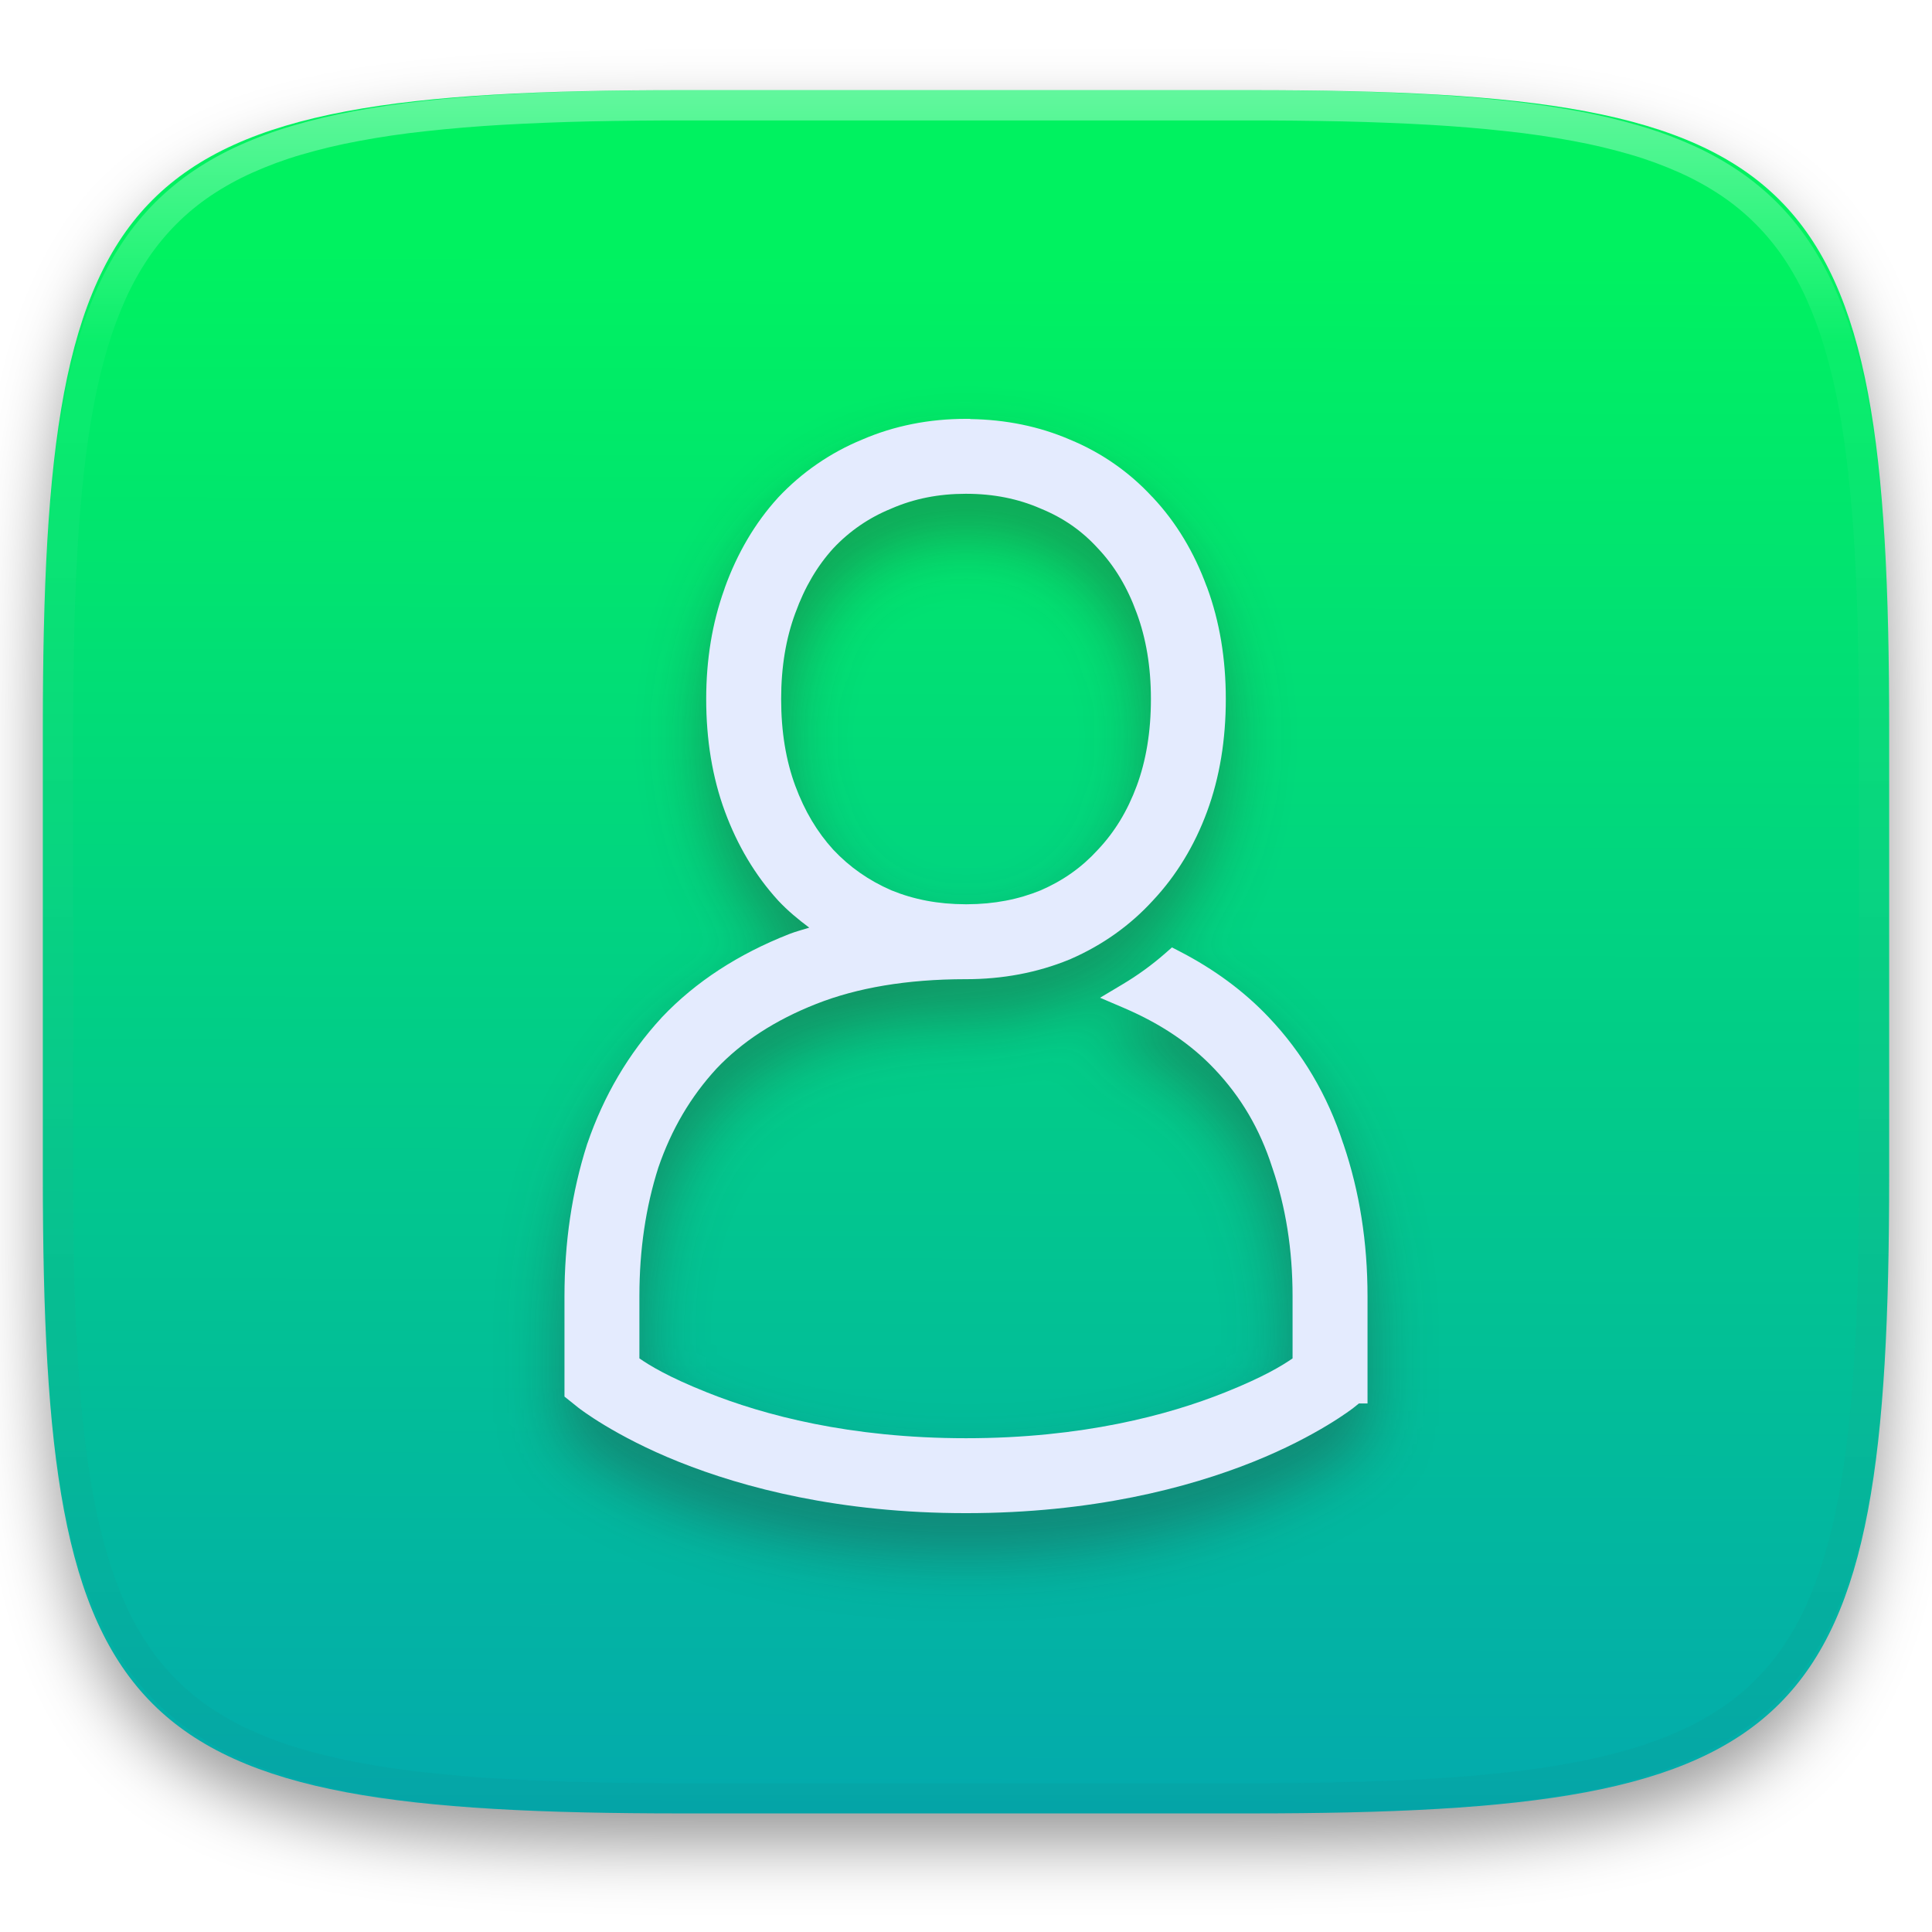
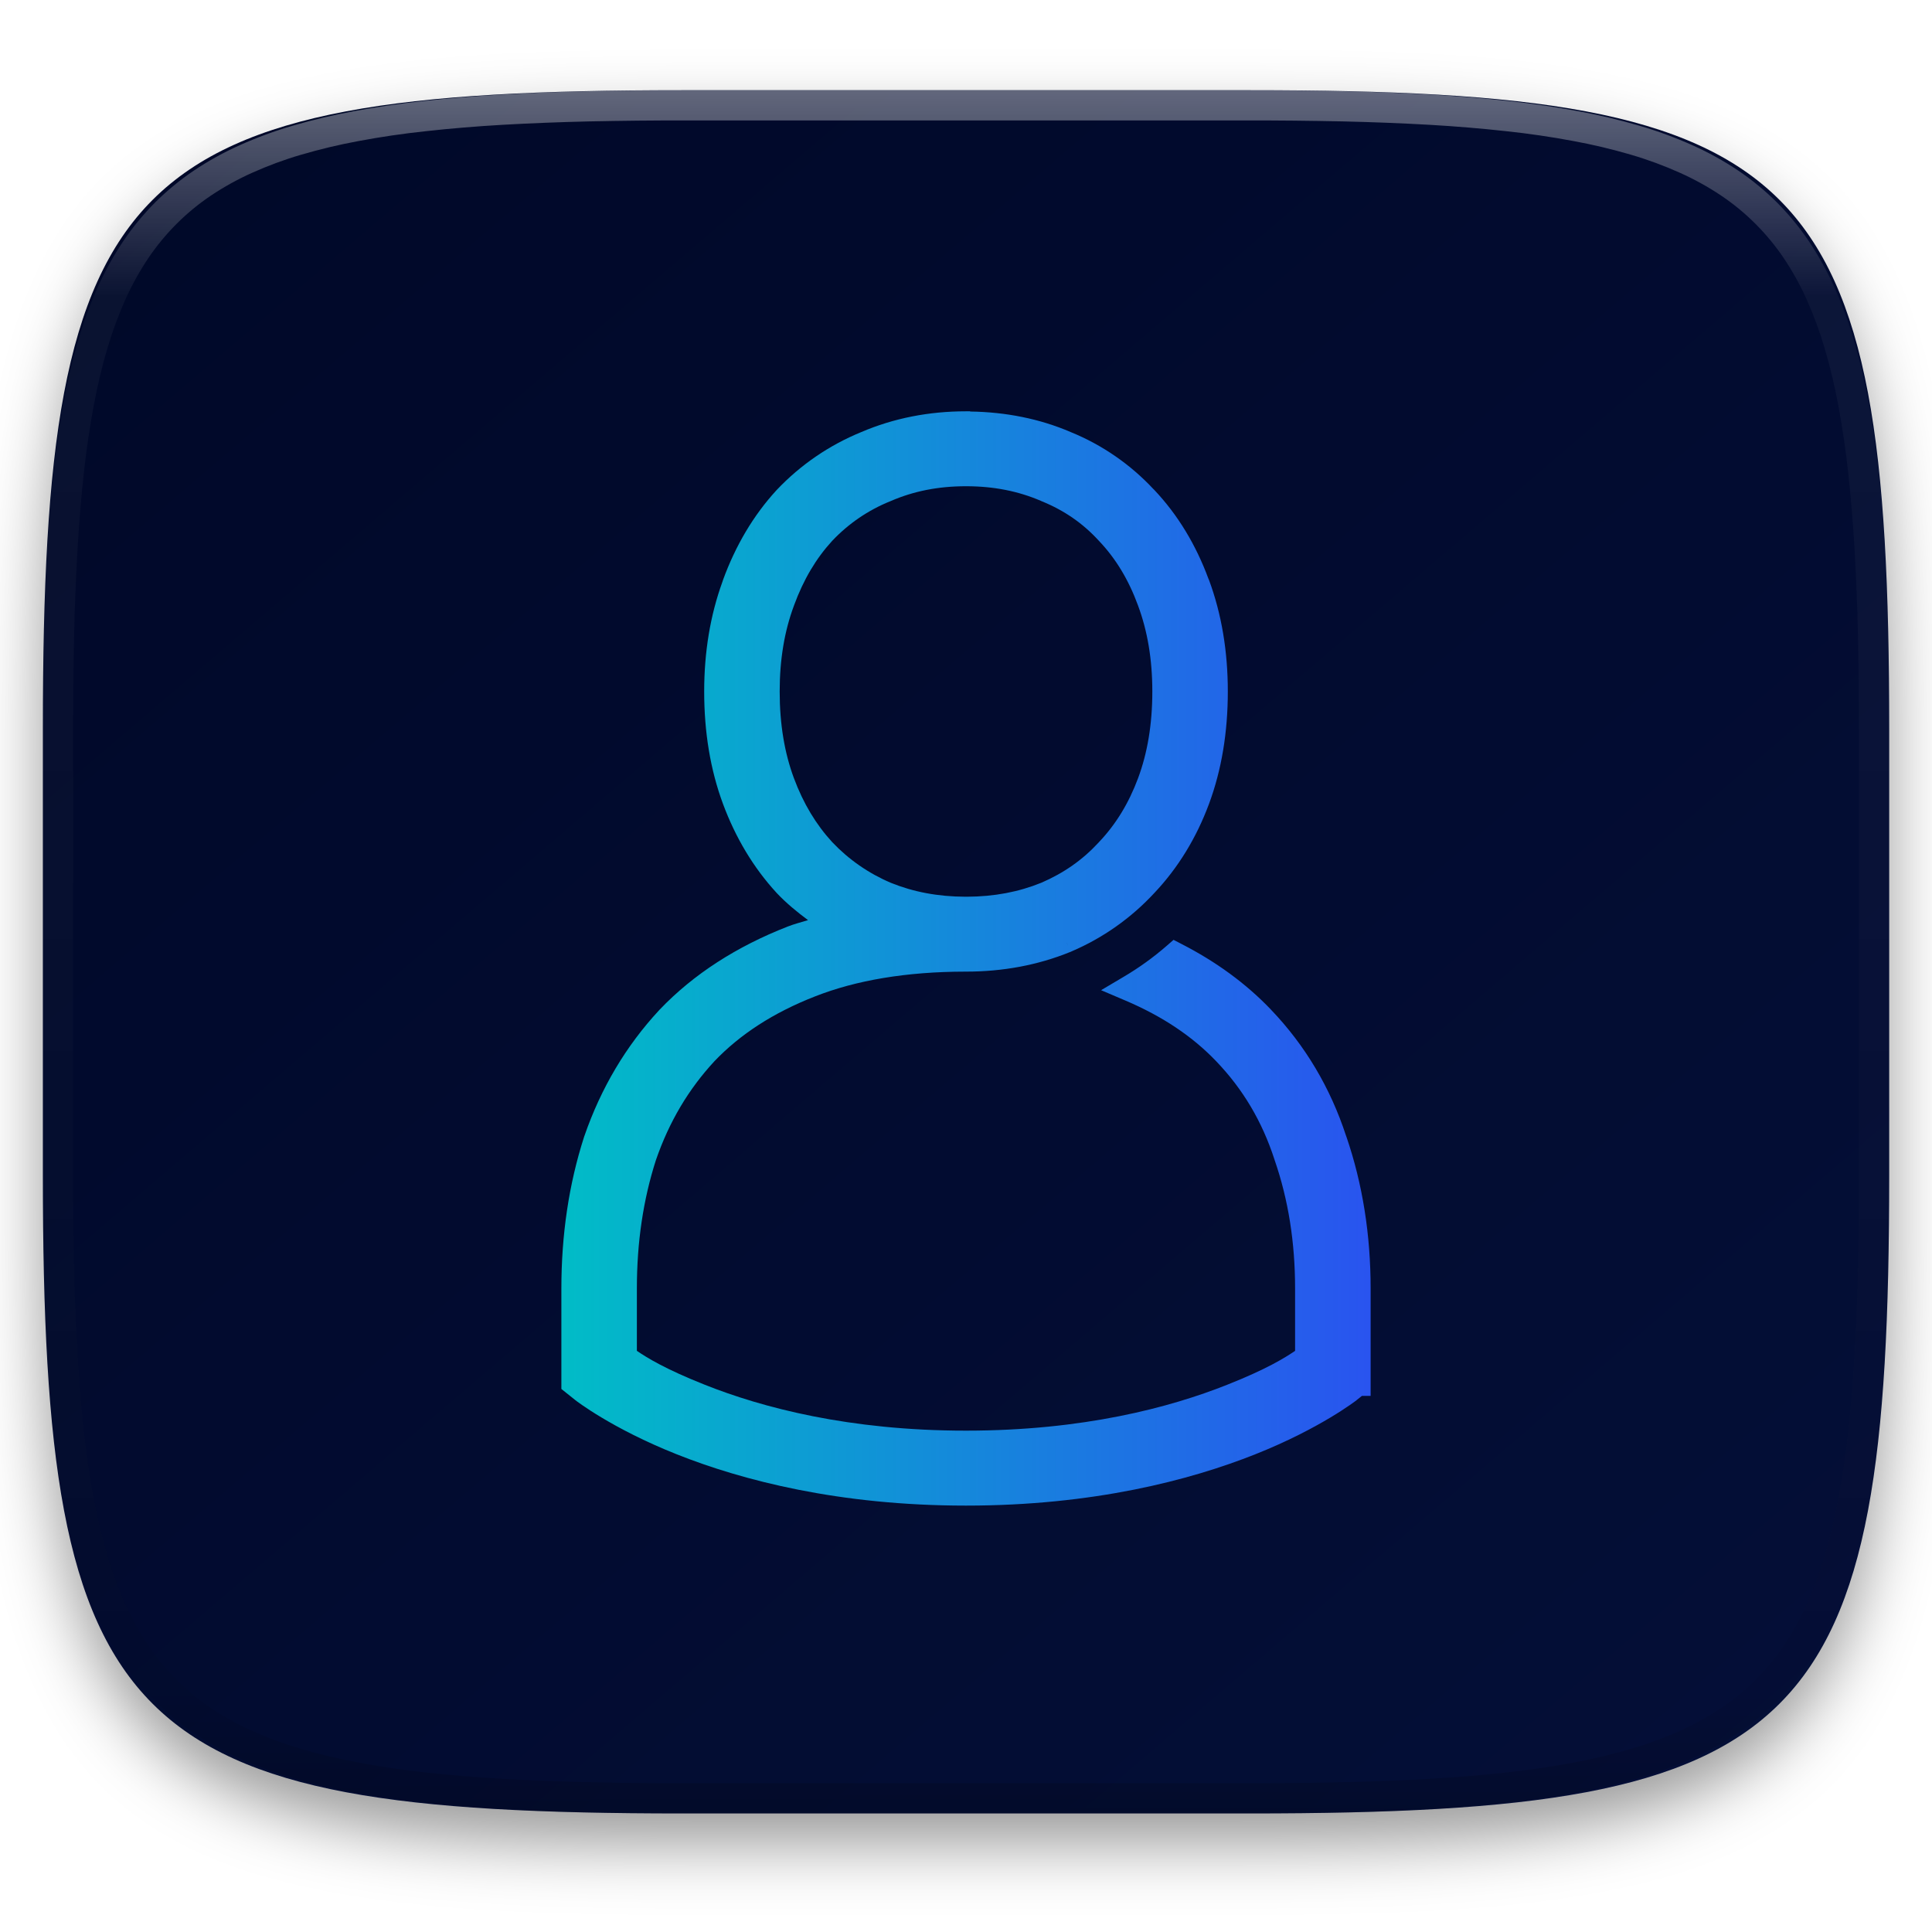
- <svg xmlns="http://www.w3.org/2000/svg" style="isolation:isolate" width="256" height="256" viewBox="0 0 256 256">
+ <svg xmlns="http://www.w3.org/2000/svg" style="isolation:isolate" viewBox="0 0 256 256" width="256" height="256">
  <defs>
-     <filter id="rOuymXKCbza0G665YpRuWM9HGte35Yo5" width="400%" height="400%" x="-200%" y="-200%" color-interpolation-filters="sRGB" filterUnits="objectBoundingBox">
+     <filter id="5ZaDLdQruraMT3Yh4fwP7HxS6n5xuNSM" x="-200%" y="-200%" width="400%" height="400%" filterUnits="objectBoundingBox" color-interpolation-filters="sRGB">
      <feGaussianBlur in="SourceGraphic" stdDeviation="4.294" />
      <feOffset dx="0" dy="4" result="pf_100_offsetBlur" />
-       <feFlood flood-opacity=".4" />
+       <feFlood flood-color="#000000" flood-opacity="0.4" />
      <feComposite in2="pf_100_offsetBlur" operator="in" result="pf_100_dropShadow" />
      <feBlend in="SourceGraphic" in2="pf_100_dropShadow" mode="normal" />
    </filter>
  </defs>
-   <g filter="url(#rOuymXKCbza0G665YpRuWM9HGte35Yo5)">
-     <linearGradient id="_lgradient_0" x1=".516" x2=".52" y1="1.651" y2=".098" gradientTransform="matrix(244.648,0,0,228.338,5.676,11.947)" gradientUnits="userSpaceOnUse">
-       <stop offset="0%" style="stop-color:#0575E6" />
-       <stop offset="100%" style="stop-color:#00F260" />
+   <g filter="url(#5ZaDLdQruraMT3Yh4fwP7HxS6n5xuNSM)">
+     <linearGradient id="_lgradient_52" x1="0.023" y1="-0.006" x2="0.969" y2="1.025" gradientTransform="matrix(244.648,0,0,228.338,5.68,11.95)" gradientUnits="userSpaceOnUse">
+       <stop offset="0%" stop-opacity="1" style="stop-color:rgb(0,8,40)" />
+       <stop offset="100%" stop-opacity="1" style="stop-color:rgb(4,15,56)" />
    </linearGradient>
-     <path fill="url(#_lgradient_0)" d="M 165.685 11.947 C 239.74 11.947 250.324 22.504 250.324 96.491 L 250.324 155.742 C 250.324 229.728 239.74 240.285 165.685 240.285 L 90.315 240.285 C 16.26 240.285 5.676 229.728 5.676 155.742 L 5.676 96.491 C 5.676 22.504 16.26 11.947 90.315 11.947 L 165.685 11.947 L 165.685 11.947 L 165.685 11.947 Z" />
+     <path d=" M 165.689 11.95 C 239.745 11.95 250.328 22.507 250.328 96.494 L 250.328 155.745 C 250.328 229.731 239.745 240.288 165.689 240.288 L 90.319 240.288 C 16.264 240.288 5.68 229.731 5.68 155.745 L 5.68 96.494 C 5.68 22.507 16.264 11.95 90.319 11.95 L 165.689 11.95 Z " id="shape" fill="url(#_lgradient_52)" />
  </g>
-   <defs>
-     <filter id="cc0WfsUoqSTCmrl1JgyJMXouyrwCTOP7" width="400%" height="400%" x="-200%" y="-200%" color-interpolation-filters="sRGB" filterUnits="objectBoundingBox">
-       <feGaussianBlur stdDeviation="4.294" />
-     </filter>
-   </defs>
-   <g opacity=".4" filter="url(#cc0WfsUoqSTCmrl1JgyJMXouyrwCTOP7)">
-     <path fill="#2E2E2E" d="M 128 60.5 C 123.13 60.5 118.485 61.41 114.214 63.259 L 114.212 63.26 C 110.017 64.989 106.239 67.594 103.132 70.9 L 103.118 70.915 L 103.109 70.926 L 103.104 70.931 L 103.082 70.956 C 100.038 74.297 97.699 78.303 96.056 82.833 L 96.109 82.708 L 96.052 82.853 L 96.055 82.838 C 96.048 82.853 96.045 82.87 96.04 82.885 C 96.038 82.888 96.037 82.891 96.036 82.894 C 96.028 82.918 96.028 82.919 96.035 82.897 L 95.978 83.082 L 95.978 83.083 C 94.363 87.558 93.575 92.429 93.575 97.625 C 93.575 102.988 94.378 107.986 96.057 112.538 C 97.703 116.997 100.044 120.956 103.077 124.287 L 103.078 124.288 L 103.08 124.292 L 103.082 124.293 L 103.104 124.317 L 103.118 124.335 L 103.132 124.349 C 104.389 125.688 105.787 126.841 107.232 127.92 C 106.331 128.2 105.416 128.437 104.541 128.78 C 97.862 131.411 92.188 135.068 87.717 139.785 L 87.707 139.797 L 87.679 139.825 L 87.646 139.866 C 83.283 144.603 79.998 150.196 77.839 156.495 L 77.811 156.555 L 77.779 156.663 C 75.777 162.925 74.796 169.64 74.796 176.744 L 74.796 190.054 L 76.604 191.502 L 76.608 191.506 L 76.666 191.552 C 76.666 191.552 81.395 195.279 89.975 198.711 C 98.545 202.139 111.256 205.5 127.999 205.5 C 144.743 205.5 157.452 202.139 166.023 198.711 C 174.602 195.279 179.331 191.552 179.331 191.552 L 179.39 191.506 L 179.394 191.502 L 180.066 190.963 L 181.204 190.963 L 181.204 176.744 C 181.204 169.63 180.152 162.899 178.023 156.629 L 178.016 156.61 L 177.988 156.529 L 177.97 156.49 C 175.917 150.157 172.608 144.522 168.1 139.782 L 168.099 139.781 C 164.809 136.311 160.862 133.419 156.353 131.085 L 155.292 130.536 L 154.394 131.325 C 152.628 132.87 150.725 134.25 148.708 135.448 L 145.763 137.207 L 148.915 138.555 C 153.859 140.671 157.804 143.356 160.894 146.615 L 160.906 146.627 C 164.423 150.328 166.941 154.597 168.562 159.653 L 168.593 159.743 L 168.602 159.768 C 170.368 164.949 171.272 170.579 171.272 176.743 L 171.272 184.997 C 169.928 185.918 167.535 187.414 162.334 189.495 C 154.824 192.499 143.418 195.571 128 195.571 C 112.582 195.571 101.174 192.499 93.663 189.493 C 88.461 187.413 86.07 185.918 84.724 184.997 L 84.724 176.743 C 84.724 170.568 85.572 164.922 87.226 159.732 L 87.226 159.73 C 88.973 154.627 91.524 150.309 94.942 146.595 L 94.945 146.591 C 98.3 143.06 102.638 140.197 108.176 138.016 C 113.559 135.896 120.127 134.754 127.931 134.747 C 127.941 134.746 127.98 134.748 127.999 134.748 C 132.83 134.748 137.434 133.894 141.68 132.151 L 141.681 132.154 L 141.76 132.124 L 141.866 132.074 L 141.885 132.065 C 146.067 130.239 149.739 127.635 152.765 124.325 C 155.89 120.994 158.291 117.019 159.944 112.538 C 161.624 107.986 162.426 102.985 162.426 97.623 C 162.426 92.339 161.621 87.386 159.951 82.85 L 159.947 82.837 L 159.911 82.745 L 159.884 82.694 C 158.238 78.206 155.868 74.233 152.768 70.927 L 152.762 70.918 L 152.713 70.867 L 152.658 70.821 L 152.657 70.818 C 149.625 67.537 145.914 64.957 141.782 63.258 L 141.78 63.256 C 137.679 61.482 133.228 60.598 128.572 60.529 L 128.531 60.501 L 128 60.501 L 128 60.5 L 128 60.5 Z M 127.984 70.429 L 128.015 70.429 C 131.67 70.431 134.891 71.085 137.859 72.374 L 137.865 72.375 L 137.885 72.384 L 137.919 72.399 L 137.947 72.411 C 140.935 73.642 143.369 75.346 145.461 77.642 L 145.464 77.645 L 145.484 77.667 L 145.531 77.714 C 147.688 80.015 149.377 82.797 150.622 86.235 L 150.622 86.236 L 150.623 86.239 L 150.634 86.268 C 151.855 89.581 152.502 93.334 152.502 97.625 C 152.502 102.003 151.851 105.8 150.634 109.103 C 149.392 112.467 147.701 115.224 145.523 117.544 L 145.491 117.574 L 145.455 117.616 C 143.36 119.914 140.9 121.666 137.899 122.973 C 134.953 124.18 131.744 124.806 128.122 124.819 L 127.952 124.819 C 124.306 124.812 121.08 124.187 118.12 122.976 C 115.113 121.667 112.592 119.904 110.407 117.585 C 108.295 115.262 106.622 112.489 105.372 109.104 C 104.154 105.802 103.506 102.004 103.506 97.627 C 103.506 93.336 104.15 89.582 105.372 86.269 L 105.393 86.216 C 106.644 82.765 108.315 79.968 110.404 77.669 C 112.541 75.385 115.149 73.593 118.047 72.416 L 118.064 72.41 L 118.108 72.388 L 118.137 72.376 L 118.151 72.37 L 118.153 72.368 C 121.117 71.084 124.333 70.431 127.984 70.428 L 127.984 70.429 L 127.984 70.429 Z M 141.261 130.94 L 141.427 131.338 L 141.257 130.943 L 141.261 130.94 L 141.261 130.94 Z" />
+   <g opacity="0.4">
+     <linearGradient id="_lgradient_53" x1="0.517" y1="0" x2="0.517" y2="1" gradientTransform="matrix(244.65,0,0,228.34,5.68,11.95)" gradientUnits="userSpaceOnUse">
+       <stop offset="0%" stop-opacity="1" style="stop-color:rgb(255,255,255)" />
+       <stop offset="12.5%" stop-opacity="0.098" style="stop-color:rgb(255,255,255)" />
+       <stop offset="92.5%" stop-opacity="0.098" style="stop-color:rgb(0,0,0)" />
+       <stop offset="100%" stop-opacity="0.498" style="stop-color:rgb(0,0,0)" />
+     </linearGradient>
+     <path d=" M 165.068 11.951 C 169.396 11.941 173.724 11.991 178.052 12.089 C 181.927 12.167 185.803 12.315 189.678 12.541 C 193.131 12.737 196.583 13.022 200.026 13.395 C 203.085 13.73 206.144 14.181 209.174 14.741 C 211.889 15.243 214.574 15.881 217.22 16.657 C 219.62 17.355 221.971 18.219 224.243 19.241 C 226.358 20.184 228.384 21.304 230.302 22.591 C 232.142 23.829 233.863 25.244 235.437 26.806 C 237.001 28.378 238.417 30.088 239.656 31.925 C 240.945 33.841 242.066 35.865 243.02 37.967 C 244.043 40.247 244.909 42.585 245.617 44.972 C 246.394 47.615 247.034 50.297 247.535 53.009 C 248.096 56.035 248.548 59.081 248.883 62.136 C 249.257 65.575 249.542 69.014 249.739 72.462 C 249.965 76.323 250.112 80.194 250.201 84.055 C 250.289 88.378 250.339 92.701 250.329 97.014 L 250.329 155.226 C 250.339 159.549 250.289 163.862 250.201 168.185 C 250.112 172.056 249.965 175.917 249.739 179.778 C 249.542 183.226 249.257 186.675 248.883 190.104 C 248.548 193.159 248.096 196.215 247.535 199.241 C 247.034 201.943 246.394 204.625 245.617 207.268 C 244.909 209.655 244.043 212.003 243.02 214.273 C 242.066 216.385 240.945 218.399 239.656 220.315 C 238.417 222.152 237.001 223.872 235.437 225.434 C 233.863 226.996 232.142 228.411 230.302 229.649 C 228.384 230.936 226.358 232.056 224.243 232.999 C 221.971 234.021 219.62 234.885 217.22 235.593 C 214.574 236.369 211.889 237.007 209.174 237.499 C 206.144 238.068 203.085 238.51 200.026 238.845 C 196.583 239.218 193.131 239.503 189.678 239.699 C 185.803 239.925 181.927 240.073 178.052 240.161 C 173.724 240.249 169.396 240.299 165.068 240.289 L 90.942 240.289 C 86.614 240.299 82.286 240.249 77.958 240.161 C 74.083 240.073 70.207 239.925 66.332 239.699 C 62.879 239.503 59.427 239.218 55.984 238.845 C 52.925 238.51 49.866 238.068 46.836 237.499 C 44.121 237.007 41.436 236.369 38.79 235.593 C 36.39 234.885 34.039 234.021 31.767 232.999 C 29.652 232.056 27.626 230.936 25.708 229.649 C 23.868 228.411 22.147 226.996 20.573 225.434 C 19.009 223.872 17.593 222.152 16.354 220.315 C 15.065 218.399 13.944 216.385 12.99 214.273 C 11.967 212.003 11.101 209.655 10.393 207.268 C 9.616 204.625 8.976 201.943 8.475 199.241 C 7.914 196.215 7.462 193.159 7.127 190.104 C 6.753 186.675 6.468 183.226 6.271 179.778 C 6.045 175.917 5.898 172.056 5.809 168.185 C 5.721 163.862 5.671 159.549 5.681 155.226 L 5.681 97.014 C 5.671 92.701 5.721 88.378 5.809 84.055 C 5.898 80.194 6.045 76.323 6.271 72.462 C 6.468 69.014 6.753 65.575 7.127 62.136 C 7.462 59.081 7.914 56.035 8.475 53.009 C 8.976 50.297 9.616 47.615 10.393 44.972 C 11.101 42.585 11.967 40.247 12.99 37.967 C 13.944 35.865 15.065 33.841 16.354 31.925 C 17.593 30.088 19.009 28.378 20.573 26.806 C 22.147 25.244 23.868 23.829 25.708 22.591 C 27.626 21.304 29.652 20.184 31.767 19.241 C 34.039 18.219 36.39 17.355 38.79 16.657 C 41.436 15.881 44.121 15.243 46.836 14.741 C 49.866 14.181 52.925 13.73 55.984 13.395 C 59.427 13.022 62.879 12.737 66.332 12.541 C 70.207 12.315 74.083 12.167 77.958 12.089 C 82.286 11.991 86.614 11.941 90.942 11.951 L 165.068 11.951 Z  M 165.078 15.96 C 169.376 15.95 173.675 15.999 177.973 16.087 C 181.8 16.176 185.626 16.323 189.452 16.539 C 192.836 16.736 196.219 17.011 199.583 17.384 C 202.554 17.699 205.515 18.131 208.446 18.681 C 211.023 19.153 213.58 19.762 216.099 20.499 C 218.322 21.147 220.495 21.953 222.6 22.896 C 224.509 23.751 226.338 24.763 228.069 25.922 C 229.692 27.013 231.207 28.26 232.594 29.646 C 233.981 31.031 235.23 32.544 236.332 34.165 C 237.492 35.894 238.506 37.712 239.361 39.608 C 240.306 41.72 241.112 43.892 241.761 46.102 C 242.509 48.617 243.109 51.162 243.591 53.736 C 244.132 56.664 244.565 59.611 244.889 62.578 C 245.263 65.938 245.539 69.308 245.735 72.688 C 245.952 76.51 246.109 80.322 246.188 84.144 C 246.276 88.437 246.325 92.721 246.325 97.014 C 246.325 97.014 246.325 97.014 246.325 97.014 L 246.325 155.226 C 246.325 155.226 246.325 155.226 246.325 155.226 C 246.325 159.519 246.276 163.803 246.188 168.096 C 246.109 171.918 245.952 175.74 245.735 179.552 C 245.539 182.932 245.263 186.302 244.889 189.672 C 244.565 192.629 244.132 195.576 243.591 198.504 C 243.109 201.078 242.509 203.623 241.761 206.138 C 241.112 208.358 240.306 210.52 239.361 212.632 C 238.506 214.528 237.492 216.356 236.332 218.075 C 235.23 219.706 233.981 221.219 232.594 222.604 C 231.207 223.98 229.692 225.227 228.069 226.318 C 226.338 227.477 224.509 228.489 222.6 229.344 C 220.495 230.297 218.322 231.093 216.099 231.741 C 213.58 232.478 211.023 233.087 208.446 233.559 C 205.515 234.109 202.554 234.541 199.583 234.865 C 196.219 235.229 192.836 235.514 189.452 235.701 C 185.626 235.917 181.8 236.074 177.973 236.153 C 173.675 236.251 169.376 236.29 165.078 236.29 C 165.078 236.29 165.078 236.29 165.068 236.29 L 90.942 236.29 C 90.932 236.29 90.932 236.29 90.932 236.29 C 86.634 236.29 82.335 236.251 78.037 236.153 C 74.21 236.074 70.384 235.917 66.558 235.701 C 63.174 235.514 59.791 235.229 56.427 234.865 C 53.456 234.541 50.495 234.109 47.564 233.559 C 44.987 233.087 42.43 232.478 39.911 231.741 C 37.688 231.093 35.515 230.297 33.41 229.344 C 31.501 228.489 29.672 227.477 27.941 226.318 C 26.318 225.227 24.803 223.98 23.416 222.604 C 22.029 221.219 20.78 219.706 19.678 218.075 C 18.518 216.356 17.504 214.528 16.649 212.632 C 15.704 210.52 14.898 208.358 14.249 206.138 C 13.501 203.623 12.901 201.078 12.419 198.504 C 11.878 195.576 11.445 192.629 11.121 189.672 C 10.747 186.302 10.472 182.932 10.275 179.552 C 10.058 175.74 9.901 171.918 9.822 168.096 C 9.734 163.803 9.685 159.519 9.685 155.226 C 9.685 155.226 9.685 155.226 9.685 155.226 L 9.685 97.014 C 9.685 97.014 9.685 97.014 9.685 97.014 C 9.685 92.721 9.734 88.437 9.822 84.144 C 9.901 80.322 10.058 76.51 10.275 72.688 C 10.472 69.308 10.747 65.938 11.121 62.578 C 11.445 59.611 11.878 56.664 12.419 53.736 C 12.901 51.162 13.501 48.617 14.249 46.102 C 14.898 43.892 15.704 41.72 16.649 39.608 C 17.504 37.712 18.518 35.894 19.678 34.165 C 20.78 32.544 22.029 31.031 23.416 29.646 C 24.803 28.26 26.318 27.013 27.941 25.922 C 29.672 24.763 31.501 23.751 33.41 22.896 C 35.515 21.953 37.688 21.147 39.911 20.499 C 42.43 19.762 44.987 19.153 47.564 18.681 C 50.495 18.131 53.456 17.699 56.427 17.384 C 59.791 17.011 63.174 16.736 66.558 16.539 C 70.384 16.323 74.21 16.176 78.037 16.087 C 82.335 15.999 86.634 15.95 90.932 15.96 C 90.932 15.96 90.932 15.96 90.942 15.96 L 165.068 15.96 C 165.078 15.96 165.078 15.96 165.078 15.96 Z " fill-rule="evenodd" id="highlight" fill="url(#_lgradient_53)" />
  </g>
-   <path fill="#E4EBFE" d="M 128 55.5 C 123.13 55.5 118.485 56.41 114.214 58.259 L 114.212 58.26 C 110.017 59.989 106.239 62.594 103.132 65.9 L 103.118 65.915 L 103.109 65.926 L 103.104 65.931 L 103.082 65.956 C 100.038 69.297 97.699 73.303 96.056 77.833 L 96.109 77.708 L 96.052 77.853 L 96.055 77.838 C 96.048 77.853 96.045 77.87 96.04 77.885 C 96.038 77.888 96.037 77.891 96.036 77.894 C 96.028 77.918 96.028 77.919 96.035 77.897 L 95.978 78.082 L 95.978 78.083 C 94.363 82.558 93.575 87.429 93.575 92.625 C 93.575 97.988 94.378 102.986 96.057 107.538 C 97.703 111.997 100.044 115.956 103.077 119.287 L 103.078 119.288 L 103.08 119.292 L 103.082 119.293 L 103.104 119.317 L 103.118 119.335 L 103.132 119.349 C 104.389 120.688 105.787 121.841 107.232 122.92 C 106.331 123.2 105.416 123.437 104.541 123.78 C 97.862 126.411 92.188 130.068 87.717 134.785 L 87.707 134.797 L 87.679 134.825 L 87.646 134.866 C 83.283 139.603 79.998 145.196 77.839 151.495 L 77.811 151.555 L 77.779 151.663 C 75.777 157.925 74.796 164.64 74.796 171.744 L 74.796 185.054 L 76.604 186.502 L 76.608 186.506 L 76.666 186.552 C 76.666 186.552 81.395 190.279 89.975 193.711 C 98.545 197.139 111.256 200.5 127.999 200.5 C 144.743 200.5 157.452 197.139 166.023 193.711 C 174.602 190.279 179.331 186.552 179.331 186.552 L 179.39 186.506 L 179.394 186.502 L 180.066 185.963 L 181.204 185.963 L 181.204 171.744 C 181.204 164.63 180.152 157.899 178.023 151.629 L 178.016 151.61 L 177.988 151.529 L 177.97 151.49 C 175.917 145.157 172.608 139.522 168.1 134.782 L 168.099 134.781 C 164.809 131.311 160.862 128.419 156.353 126.085 L 155.292 125.536 L 154.394 126.325 C 152.628 127.87 150.725 129.25 148.708 130.448 L 145.763 132.207 L 148.915 133.555 C 153.859 135.671 157.804 138.356 160.894 141.615 L 160.906 141.627 C 164.423 145.328 166.941 149.597 168.562 154.653 L 168.593 154.743 L 168.602 154.768 C 170.368 159.949 171.272 165.579 171.272 171.743 L 171.272 179.997 C 169.928 180.918 167.535 182.414 162.334 184.495 C 154.824 187.499 143.418 190.571 128 190.571 C 112.582 190.571 101.174 187.499 93.663 184.493 C 88.461 182.413 86.07 180.918 84.724 179.997 L 84.724 171.743 C 84.724 165.568 85.572 159.922 87.226 154.732 L 87.226 154.73 C 88.973 149.627 91.524 145.309 94.942 141.595 L 94.945 141.591 C 98.3 138.06 102.638 135.197 108.176 133.016 C 113.559 130.896 120.127 129.754 127.931 129.747 C 127.941 129.746 127.98 129.748 127.999 129.748 C 132.83 129.748 137.434 128.894 141.68 127.151 L 141.681 127.154 L 141.76 127.124 L 141.866 127.074 L 141.885 127.065 C 146.067 125.239 149.739 122.635 152.765 119.325 C 155.89 115.994 158.291 112.019 159.944 107.538 C 161.624 102.986 162.426 97.985 162.426 92.623 C 162.426 87.339 161.621 82.386 159.951 77.85 L 159.947 77.837 L 159.911 77.745 L 159.884 77.694 C 158.238 73.206 155.868 69.233 152.768 65.927 L 152.762 65.918 L 152.713 65.867 L 152.658 65.821 L 152.657 65.818 C 149.625 62.537 145.914 59.957 141.782 58.258 L 141.78 58.256 C 137.679 56.482 133.228 55.598 128.572 55.529 L 128.531 55.501 L 128 55.501 L 128 55.5 L 128 55.5 Z M 127.984 65.429 L 128.015 65.429 C 131.67 65.431 134.891 66.085 137.859 67.374 L 137.865 67.375 L 137.885 67.384 L 137.919 67.399 L 137.947 67.411 C 140.935 68.642 143.369 70.346 145.461 72.642 L 145.464 72.645 L 145.484 72.667 L 145.531 72.714 C 147.688 75.015 149.377 77.797 150.622 81.235 L 150.622 81.236 L 150.623 81.239 L 150.634 81.268 C 151.855 84.581 152.502 88.334 152.502 92.625 C 152.502 97.003 151.851 100.8 150.634 104.103 C 149.392 107.467 147.701 110.224 145.523 112.544 L 145.491 112.574 L 145.455 112.616 C 143.36 114.914 140.9 116.666 137.899 117.973 C 134.953 119.18 131.744 119.806 128.122 119.819 L 127.952 119.819 C 124.306 119.812 121.08 119.187 118.12 117.976 C 115.113 116.667 112.592 114.904 110.407 112.585 C 108.295 110.262 106.622 107.489 105.372 104.104 C 104.154 100.802 103.506 97.004 103.506 92.627 C 103.506 88.336 104.15 84.582 105.372 81.269 L 105.393 81.216 C 106.644 77.765 108.315 74.968 110.404 72.669 C 112.541 70.385 115.149 68.593 118.047 67.416 L 118.064 67.41 L 118.108 67.388 L 118.137 67.376 L 118.151 67.37 L 118.153 67.368 C 121.117 66.084 124.333 65.431 127.984 65.428 L 127.984 65.429 L 127.984 65.429 Z M 141.261 125.94 L 141.427 126.338 L 141.257 125.943 L 141.261 125.94 L 141.261 125.94 Z" />
-   <g opacity=".4">
-     <linearGradient id="_lgradient_1" x1=".517" x2=".517" y1="0" y2="1.209" gradientTransform="matrix(244.65,0,0,228.34,5.68,11.95)" gradientUnits="userSpaceOnUse">
-       <stop offset="0%" style="stop-color:#FFF" />
-       <stop offset="12.5%" stop-opacity=".098" style="stop-color:#FFF" />
-       <stop offset="92.5%" stop-opacity=".098" style="stop-color:#000" />
-       <stop offset="100%" stop-opacity=".498" style="stop-color:#000" />
-     </linearGradient>
-     <path fill="url(#_lgradient_1)" fill-rule="evenodd" d="M 165.068 11.951 C 169.396 11.941 173.724 11.991 178.052 12.089 C 181.927 12.167 185.803 12.315 189.678 12.541 C 193.131 12.737 196.583 13.022 200.026 13.395 C 203.085 13.73 206.144 14.181 209.174 14.741 C 211.889 15.243 214.574 15.881 217.22 16.657 C 219.62 17.355 221.971 18.219 224.243 19.241 C 226.358 20.184 228.384 21.304 230.302 22.591 C 232.142 23.829 233.863 25.244 235.437 26.806 C 237.001 28.378 238.417 30.088 239.656 31.925 C 240.945 33.841 242.066 35.865 243.02 37.967 C 244.043 40.247 244.909 42.585 245.617 44.972 C 246.394 47.615 247.034 50.297 247.535 53.009 C 248.096 56.035 248.548 59.081 248.883 62.136 C 249.257 65.575 249.542 69.014 249.739 72.462 C 249.965 76.323 250.112 80.194 250.201 84.055 C 250.289 88.378 250.339 92.701 250.329 97.014 L 250.329 155.226 C 250.339 159.549 250.289 163.862 250.201 168.185 C 250.112 172.056 249.965 175.917 249.739 179.778 C 249.542 183.226 249.257 186.675 248.883 190.104 C 248.548 193.159 248.096 196.215 247.535 199.241 C 247.034 201.943 246.394 204.625 245.617 207.268 C 244.909 209.655 244.043 212.003 243.02 214.273 C 242.066 216.385 240.945 218.399 239.656 220.315 C 238.417 222.152 237.001 223.872 235.437 225.434 C 233.863 226.996 232.142 228.411 230.302 229.649 C 228.384 230.936 226.358 232.056 224.243 232.999 C 221.971 234.021 219.62 234.885 217.22 235.593 C 214.574 236.369 211.889 237.007 209.174 237.499 C 206.144 238.068 203.085 238.51 200.026 238.845 C 196.583 239.218 193.131 239.503 189.678 239.699 C 185.803 239.925 181.927 240.073 178.052 240.161 C 173.724 240.249 169.396 240.299 165.068 240.289 L 90.942 240.289 C 86.614 240.299 82.286 240.249 77.958 240.161 C 74.083 240.073 70.207 239.925 66.332 239.699 C 62.879 239.503 59.427 239.218 55.984 238.845 C 52.925 238.51 49.866 238.068 46.836 237.499 C 44.121 237.007 41.436 236.369 38.79 235.593 C 36.39 234.885 34.039 234.021 31.767 232.999 C 29.652 232.056 27.626 230.936 25.708 229.649 C 23.868 228.411 22.147 226.996 20.573 225.434 C 19.009 223.872 17.593 222.152 16.354 220.315 C 15.065 218.399 13.944 216.385 12.99 214.273 C 11.967 212.003 11.101 209.655 10.393 207.268 C 9.616 204.625 8.976 201.943 8.475 199.241 C 7.914 196.215 7.462 193.159 7.127 190.104 C 6.753 186.675 6.468 183.226 6.271 179.778 C 6.045 175.917 5.898 172.056 5.809 168.185 C 5.721 163.862 5.671 159.549 5.681 155.226 L 5.681 97.014 C 5.671 92.701 5.721 88.378 5.809 84.055 C 5.898 80.194 6.045 76.323 6.271 72.462 C 6.468 69.014 6.753 65.575 7.127 62.136 C 7.462 59.081 7.914 56.035 8.475 53.009 C 8.976 50.297 9.616 47.615 10.393 44.972 C 11.101 42.585 11.967 40.247 12.99 37.967 C 13.944 35.865 15.065 33.841 16.354 31.925 C 17.593 30.088 19.009 28.378 20.573 26.806 C 22.147 25.244 23.868 23.829 25.708 22.591 C 27.626 21.304 29.652 20.184 31.767 19.241 C 34.039 18.219 36.39 17.355 38.79 16.657 C 41.436 15.881 44.121 15.243 46.836 14.741 C 49.866 14.181 52.925 13.73 55.984 13.395 C 59.427 13.022 62.879 12.737 66.332 12.541 C 70.207 12.315 74.083 12.167 77.958 12.089 C 82.286 11.991 86.614 11.941 90.942 11.951 L 165.068 11.951 L 165.068 11.951 Z M 165.078 15.96 C 169.376 15.95 173.675 15.999 177.973 16.087 C 181.8 16.176 185.626 16.323 189.452 16.539 C 192.836 16.736 196.219 17.011 199.583 17.384 C 202.554 17.699 205.515 18.131 208.446 18.681 C 211.023 19.153 213.58 19.762 216.099 20.499 C 218.322 21.147 220.495 21.953 222.6 22.896 C 224.509 23.751 226.338 24.763 228.069 25.922 C 229.692 27.013 231.207 28.26 232.594 29.646 C 233.981 31.031 235.23 32.544 236.332 34.165 C 237.492 35.894 238.506 37.712 239.361 39.608 C 240.306 41.72 241.112 43.892 241.761 46.102 C 242.509 48.617 243.109 51.162 243.591 53.736 C 244.132 56.664 244.565 59.611 244.889 62.578 C 245.263 65.938 245.539 69.308 245.735 72.688 C 245.952 76.51 246.109 80.322 246.188 84.144 C 246.276 88.437 246.325 92.721 246.325 97.014 C 246.325 97.014 246.325 97.014 246.325 97.014 L 246.325 155.226 C 246.325 155.226 246.325 155.226 246.325 155.226 C 246.325 159.519 246.276 163.803 246.188 168.096 C 246.109 171.918 245.952 175.74 245.735 179.552 C 245.539 182.932 245.263 186.302 244.889 189.672 C 244.565 192.629 244.132 195.576 243.591 198.504 C 243.109 201.078 242.509 203.623 241.761 206.138 C 241.112 208.358 240.306 210.52 239.361 212.632 C 238.506 214.528 237.492 216.356 236.332 218.075 C 235.23 219.706 233.981 221.219 232.594 222.604 C 231.207 223.98 229.692 225.227 228.069 226.318 C 226.338 227.477 224.509 228.489 222.6 229.344 C 220.495 230.297 218.322 231.093 216.099 231.741 C 213.58 232.478 211.023 233.087 208.446 233.559 C 205.515 234.109 202.554 234.541 199.583 234.865 C 196.219 235.229 192.836 235.514 189.452 235.701 C 185.626 235.917 181.8 236.074 177.973 236.153 C 173.675 236.251 169.376 236.29 165.078 236.29 C 165.078 236.29 165.078 236.29 165.068 236.29 L 90.942 236.29 C 90.932 236.29 90.932 236.29 90.932 236.29 C 86.634 236.29 82.335 236.251 78.037 236.153 C 74.21 236.074 70.384 235.917 66.558 235.701 C 63.174 235.514 59.791 235.229 56.427 234.865 C 53.456 234.541 50.495 234.109 47.564 233.559 C 44.987 233.087 42.43 232.478 39.911 231.741 C 37.688 231.093 35.515 230.297 33.41 229.344 C 31.501 228.489 29.672 227.477 27.941 226.318 C 26.318 225.227 24.803 223.98 23.416 222.604 C 22.029 221.219 20.78 219.706 19.678 218.075 C 18.518 216.356 17.504 214.528 16.649 212.632 C 15.704 210.52 14.898 208.358 14.249 206.138 C 13.501 203.623 12.901 201.078 12.419 198.504 C 11.878 195.576 11.445 192.629 11.121 189.672 C 10.747 186.302 10.472 182.932 10.275 179.552 C 10.058 175.74 9.901 171.918 9.822 168.096 C 9.734 163.803 9.685 159.519 9.685 155.226 C 9.685 155.226 9.685 155.226 9.685 155.226 L 9.685 97.014 C 9.685 97.014 9.685 97.014 9.685 97.014 C 9.685 92.721 9.734 88.437 9.822 84.144 C 9.901 80.322 10.058 76.51 10.275 72.688 C 10.472 69.308 10.747 65.938 11.121 62.578 C 11.445 59.611 11.878 56.664 12.419 53.736 C 12.901 51.162 13.501 48.617 14.249 46.102 C 14.898 43.892 15.704 41.72 16.649 39.608 C 17.504 37.712 18.518 35.894 19.678 34.165 C 20.78 32.544 22.029 31.031 23.416 29.646 C 24.803 28.26 26.318 27.013 27.941 25.922 C 29.672 24.763 31.501 23.751 33.41 22.896 C 35.515 21.953 37.688 21.147 39.911 20.499 C 42.43 19.762 44.987 19.153 47.564 18.681 C 50.495 18.131 53.456 17.699 56.427 17.384 C 59.791 17.011 63.174 16.736 66.558 16.539 C 70.384 16.323 74.21 16.176 78.037 16.087 C 82.335 15.999 86.634 15.95 90.932 15.96 C 90.932 15.96 90.932 15.96 90.942 15.96 L 165.068 15.96 C 165.078 15.96 165.078 15.96 165.078 15.96 Z" />
-   </g>
-   <linearGradient id="_lgradient_2" x1=".516" x2=".52" y1="1.651" y2=".098" gradientTransform="matrix(40.5,0,0,32,-91.5,-40)" gradientUnits="userSpaceOnUse">
-     <stop offset="0%" style="stop-color:#0575E6" />
-     <stop offset="100%" style="stop-color:#00F260" />
+   <linearGradient id="_lgradient_54" x1="0" y1="0.5" x2="1" y2="0.5" gradientTransform="matrix(107.23,0,0,145,74.385,54.5)" gradientUnits="userSpaceOnUse">
+     <stop offset="0%" stop-opacity="1" style="stop-color:rgb(1,188,199)" />
+     <stop offset="100%" stop-opacity="1" style="stop-color:rgb(41,84,239)" />
  </linearGradient>
-   <rect fill="url(#_lgradient_2)" width="40.5" height="32" x="-91.5" y="-40" transform="matrix(1,0,0,1,0,0)" />
+   <path d=" M 127.997 54.5 C 123.091 54.5 118.408 55.413 114.104 57.26 C 109.884 58.987 106.078 61.59 102.937 64.903 L 102.927 64.918 L 102.917 64.928 L 102.907 64.932 L 102.888 64.957 C 99.821 68.295 97.465 72.303 95.808 76.834 L 95.862 76.706 L 95.802 76.854 L 95.808 76.839 C 95.797 76.854 95.797 76.869 95.792 76.883 C 95.792 76.888 95.789 76.893 95.789 76.893 C 95.778 76.918 95.778 76.922 95.789 76.898 L 95.729 77.08 C 94.102 81.557 93.308 86.429 93.308 91.625 C 93.308 96.989 94.116 101.989 95.808 106.539 C 97.465 110.997 99.826 114.955 102.883 118.288 L 102.888 118.293 L 102.907 118.317 L 102.937 118.347 C 104.205 119.688 105.614 120.841 107.068 121.922 C 106.161 122.198 105.24 122.434 104.357 122.779 C 97.628 125.412 91.907 129.066 87.407 133.783 L 87.391 133.794 L 87.367 133.823 L 87.332 133.863 C 82.935 138.601 79.627 144.196 77.447 150.493 L 77.423 150.551 L 77.388 150.66 C 75.372 156.921 74.385 163.637 74.385 170.741 L 74.385 184.047 L 76.205 185.498 L 76.205 185.503 L 76.269 185.552 C 76.269 185.552 81.031 189.274 89.68 192.706 C 98.317 196.138 111.126 199.5 127.997 199.5 C 144.869 199.5 157.678 196.138 166.315 192.706 C 174.963 189.274 179.726 185.552 179.726 185.552 L 179.785 185.503 L 179.79 185.498 L 180.465 184.96 L 181.615 184.96 L 181.615 170.741 C 181.615 163.627 180.555 156.897 178.409 150.626 L 178.4 150.61 L 178.37 150.527 L 178.356 150.488 C 176.285 144.157 172.952 138.522 168.407 133.783 L 168.407 133.778 C 165.093 130.307 161.114 127.418 156.569 125.087 L 155.499 124.534 L 154.596 125.323 C 152.816 126.872 150.899 128.251 148.862 129.45 L 145.9 131.205 L 149.074 132.557 C 154.06 134.671 158.033 137.353 161.149 140.617 L 161.158 140.627 C 164.703 144.325 167.238 148.595 168.875 153.648 L 168.904 153.742 L 168.914 153.766 C 170.699 158.948 171.606 164.579 171.606 170.741 L 171.606 178.995 C 170.251 179.916 167.839 181.416 162.598 183.491 C 155.03 186.499 143.538 189.569 127.997 189.569 C 112.462 189.569 100.965 186.499 93.397 183.491 C 88.156 181.411 85.744 179.916 84.389 178.995 L 84.389 170.741 C 84.389 164.564 85.242 158.923 86.908 153.732 C 88.669 148.624 91.242 144.31 94.684 140.598 L 94.688 140.593 C 98.071 137.063 102.439 134.197 108.02 132.019 C 113.449 129.893 120.065 128.755 127.928 128.745 L 127.997 128.745 C 132.868 128.745 137.503 127.892 141.783 126.151 L 141.866 126.122 L 141.975 126.073 L 141.99 126.063 C 146.151 124.283 149.883 121.645 152.954 118.327 C 156.106 114.995 158.526 111.021 160.192 106.539 C 161.884 101.983 162.692 96.984 162.692 91.625 C 162.692 86.339 161.879 81.385 160.198 76.849 L 160.192 76.839 L 160.153 76.745 L 160.128 76.696 C 158.472 72.209 156.085 68.236 152.959 64.928 L 152.954 64.918 L 152.905 64.869 L 152.847 64.819 C 149.785 61.535 146.048 58.952 141.891 57.26 L 141.886 57.255 C 137.755 55.481 133.268 54.598 128.579 54.529 L 128.535 54.5 L 127.997 54.5 Z  M 127.982 64.429 L 128.013 64.429 C 131.696 64.429 134.944 65.086 137.937 66.372 L 137.942 66.377 L 137.957 66.387 L 137.996 66.402 L 138.02 66.411 C 141.033 67.639 143.488 69.345 145.593 71.643 L 145.598 71.643 L 145.618 71.667 L 145.663 71.716 C 147.837 74.014 149.537 76.795 150.796 80.235 L 150.796 80.24 L 150.805 80.266 C 152.038 83.579 152.689 87.335 152.689 91.625 C 152.689 96.003 152.033 99.799 150.805 103.103 C 149.553 106.465 147.852 109.221 145.658 111.543 L 145.623 111.573 L 145.589 111.618 C 143.474 113.915 140.999 115.665 137.971 116.972 C 135.004 118.179 131.769 118.805 128.121 118.821 L 127.948 118.821 C 124.275 118.811 121.022 118.184 118.038 116.977 C 115.105 115.733 112.458 113.894 110.268 111.582 C 108.139 109.261 106.453 106.489 105.195 103.103 C 103.967 99.799 103.311 96.003 103.311 91.625 C 103.311 87.335 103.962 83.584 105.195 80.271 L 105.214 80.216 C 106.476 76.764 108.158 73.97 110.263 71.672 C 112.422 69.385 115.05 67.59 117.97 66.416 L 117.984 66.411 L 118.029 66.392 L 118.058 66.377 L 118.073 66.372 C 121.061 65.086 124.304 64.429 127.982 64.429 Z  M 141.364 124.938 L 141.532 125.338 L 141.359 124.943 L 141.364 124.938 Z " id="Compound Path" fill="url(#_lgradient_54)" />
</svg>
